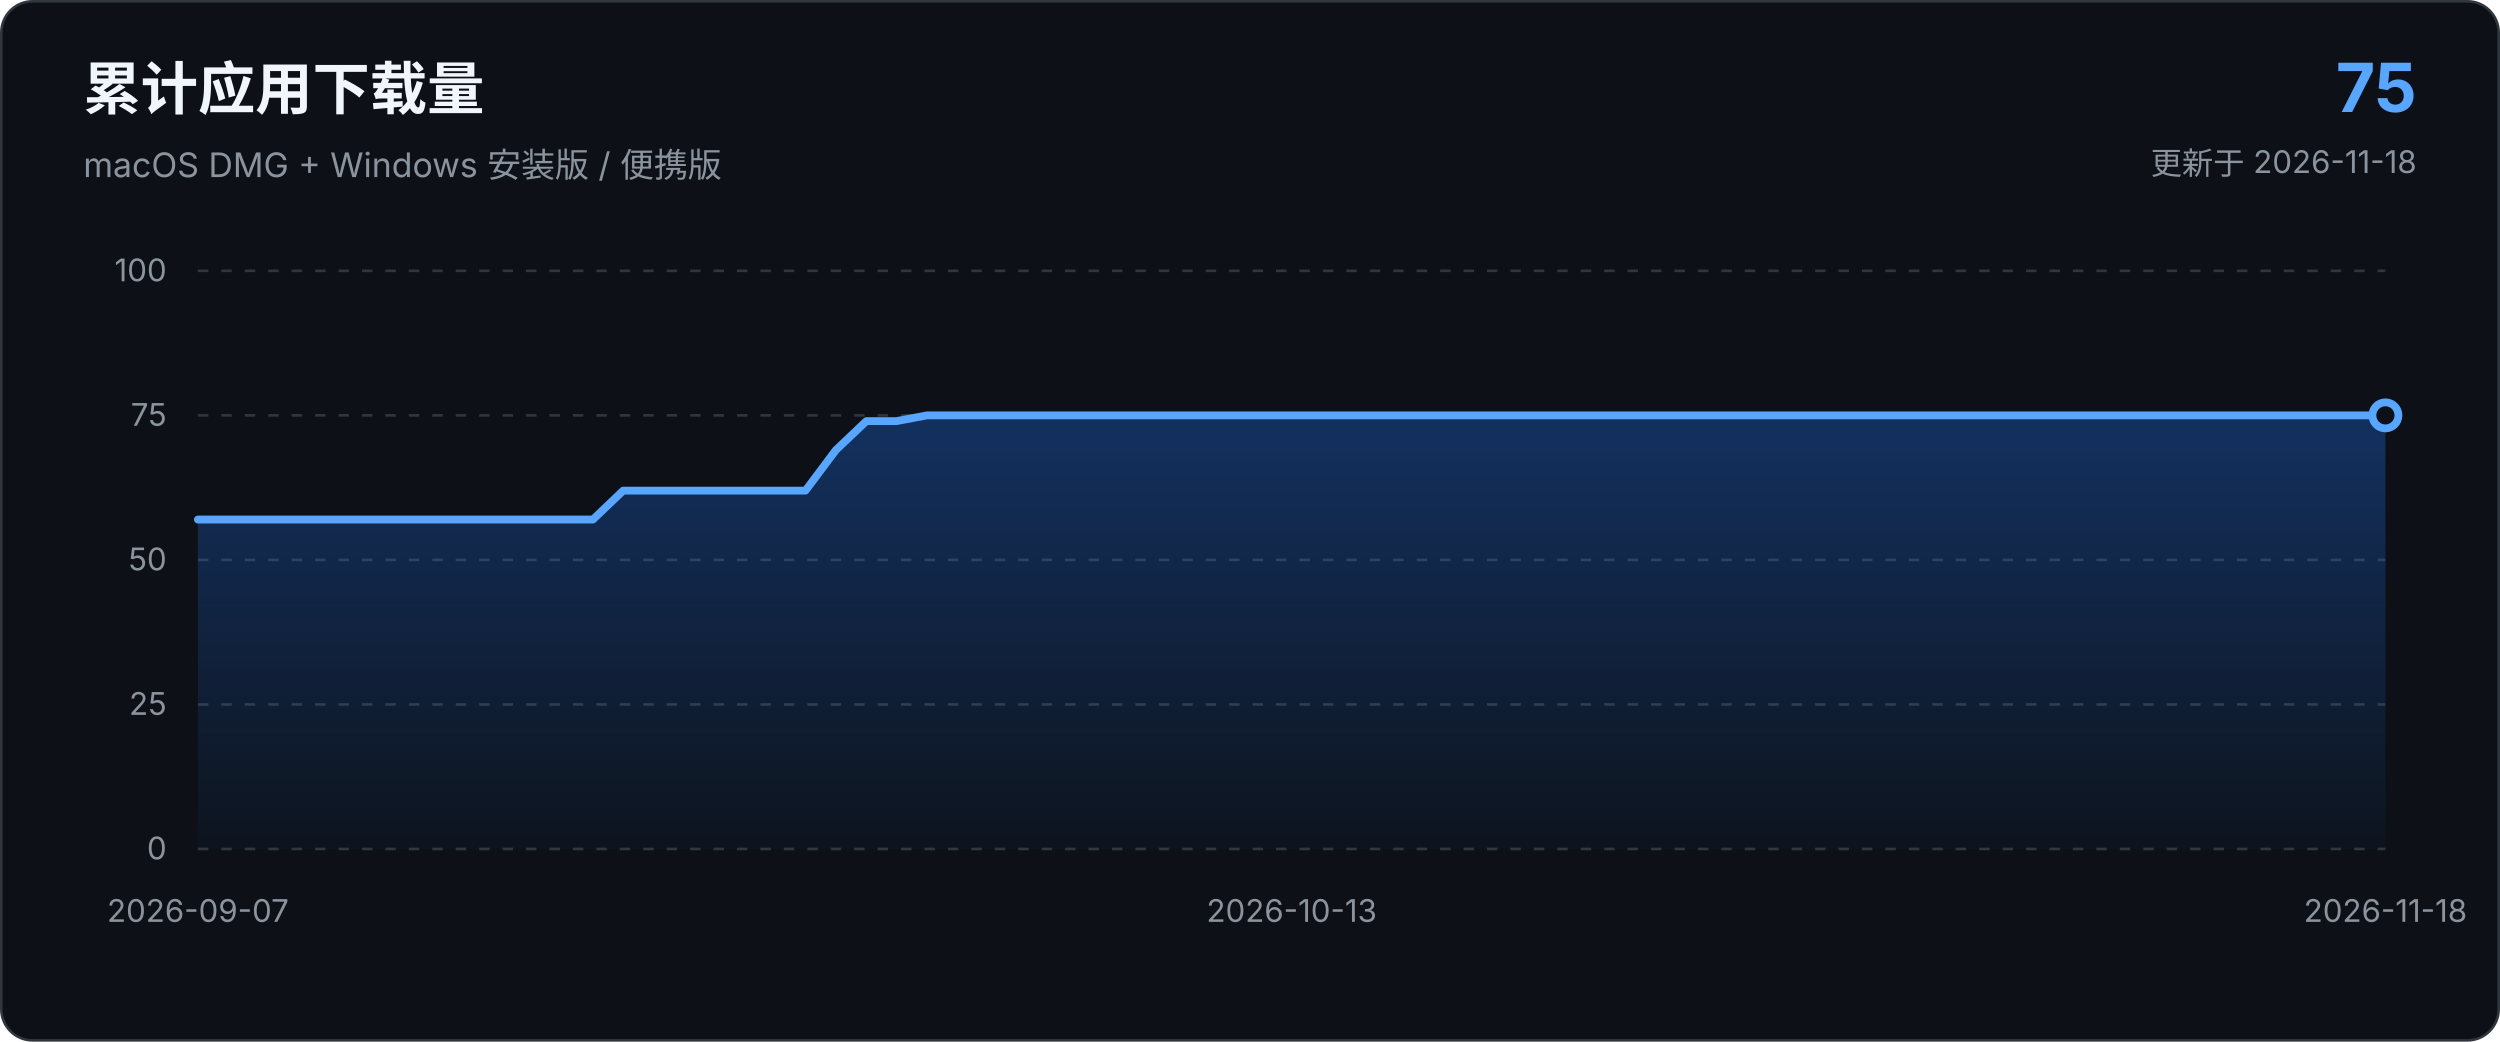
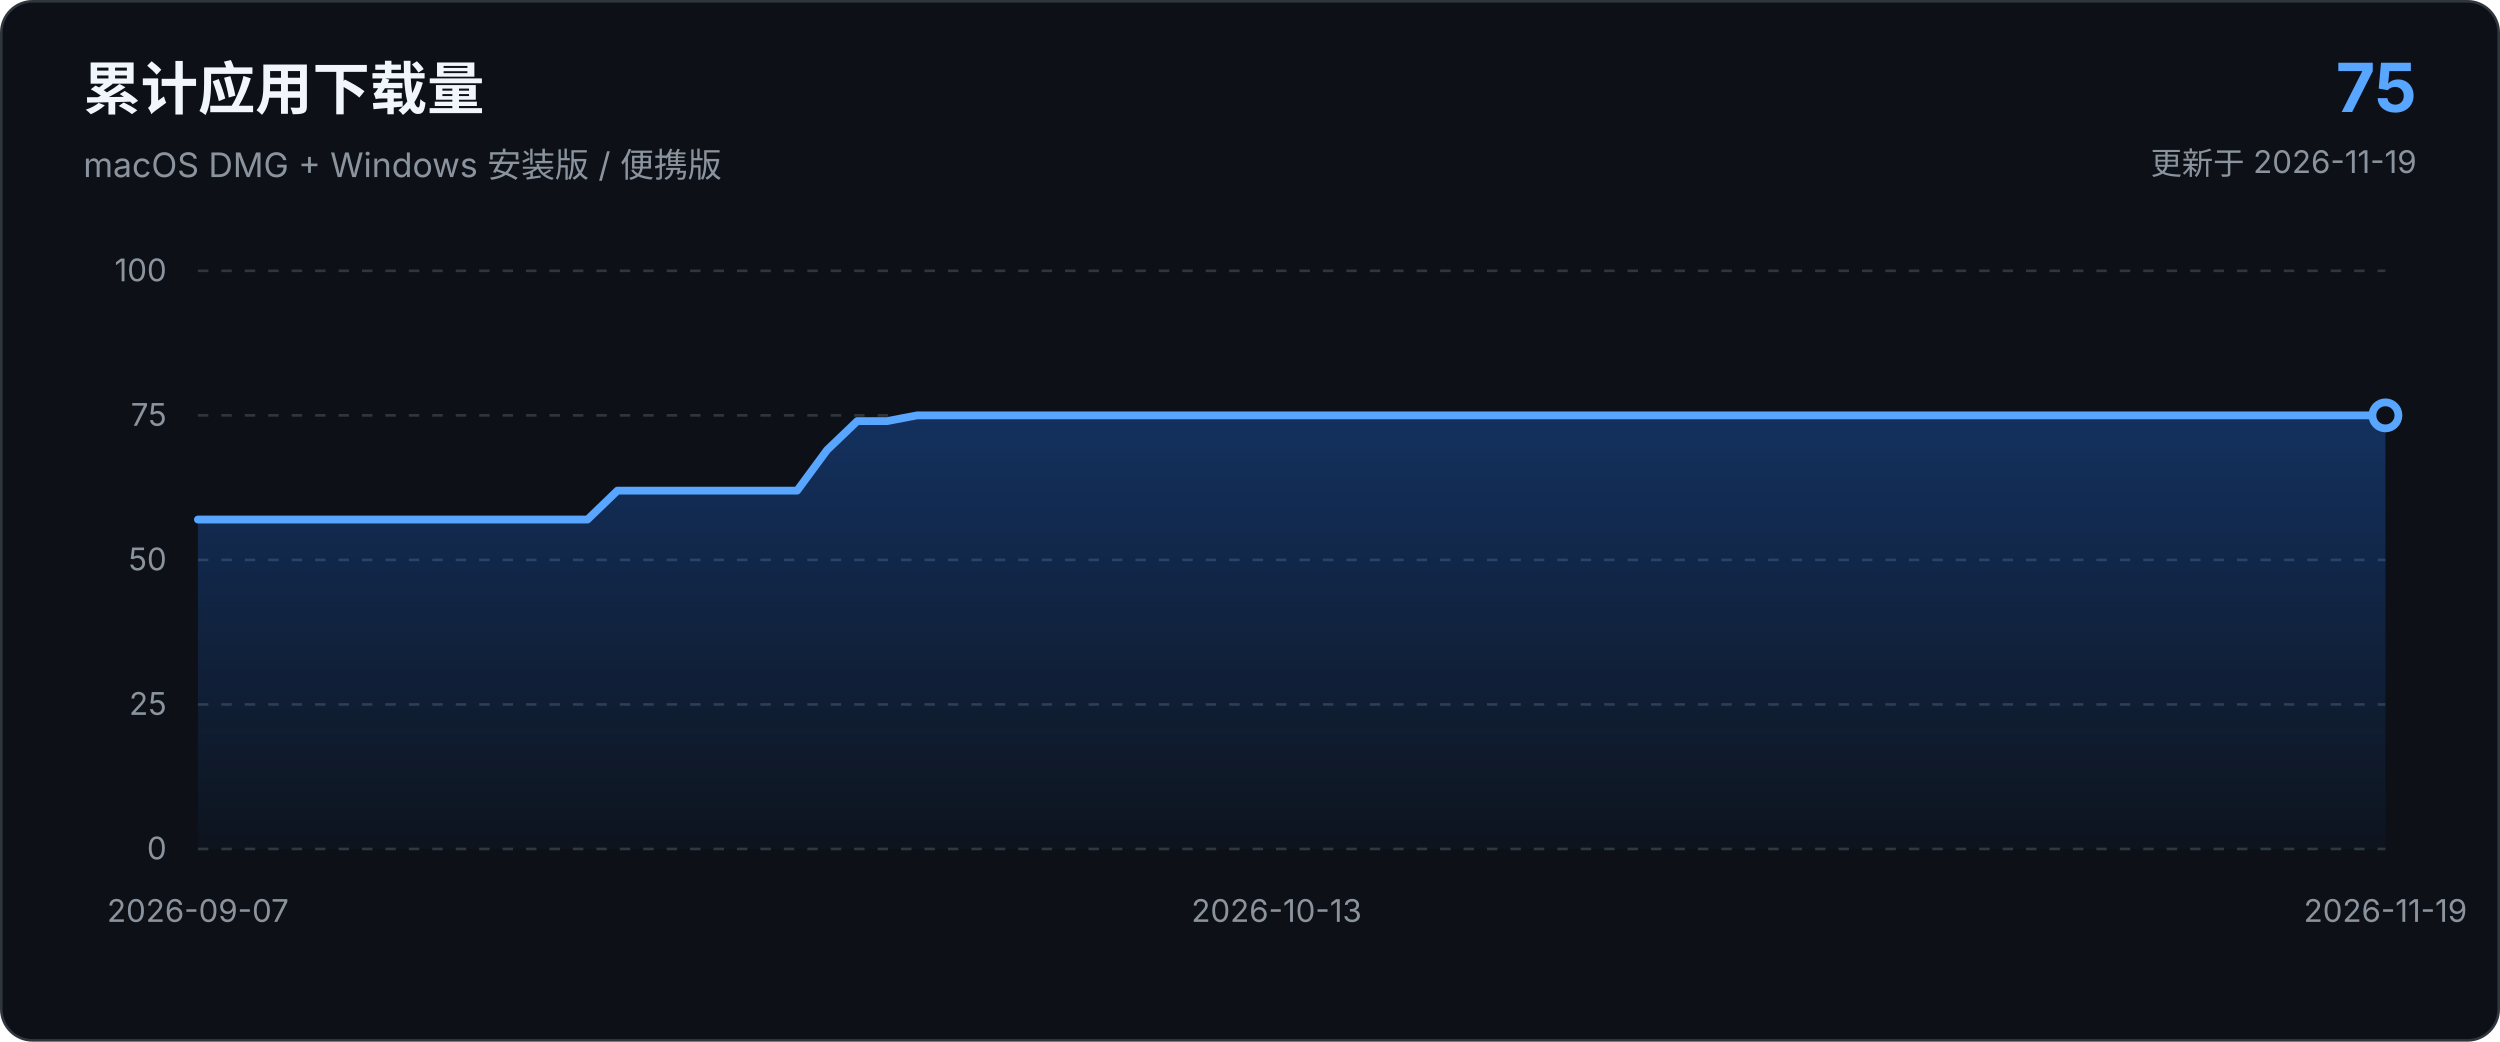
<svg xmlns="http://www.w3.org/2000/svg" viewBox="0 0 960 400" role="img" aria-labelledby="chart-title chart-description">
  <defs>
    <linearGradient id="area-gradient" x1="0" x2="0" y1="0" y2="1">
      <stop offset="0%" stop-color="#1f6feb" stop-opacity="0.34" />
      <stop offset="100%" stop-color="#1f6feb" stop-opacity="0.03" />
    </linearGradient>
  </defs>
  <style>
    text { font-family: -apple-system, BlinkMacSystemFont, "Segoe UI", sans-serif; }
    .axis { fill: #8b949e; font-size: 12px; }
    .grid { stroke: #30363d; stroke-width: 1; stroke-dasharray: 4 5; }
  </style>
  <rect x="0.5" y="0.5" width="959" height="399" rx="12" fill="#0d1117" stroke="#30363d" />
  <text x="32" y="42" fill="#f0f6fc" font-size="22" font-weight="650">累计应用下载量</text>
  <text x="32" y="68" fill="#8b949e" font-size="13">macOS DMG + Windows 安装版 / 便携版</text>
  <text x="928" y="43" text-anchor="end" fill="#58a6ff" font-size="26" font-weight="700">75</text>
-   <text x="928" y="67" text-anchor="end" fill="#8b949e" font-size="12">更新于 2026-11-18</text>
+   <text x="928" y="67" text-anchor="end" fill="#8b949e" font-size="12">更新于 2026-11-19</text>
  <line x1="76.0" y1="326.0" x2="916.0" y2="326.0" class="grid" />
  <text x="64.0" y="330.0" text-anchor="end" class="axis">0</text>
  <line x1="76.0" y1="270.5" x2="916.0" y2="270.5" class="grid" />
  <text x="64.0" y="274.5" text-anchor="end" class="axis">25</text>
  <line x1="76.0" y1="215.0" x2="916.0" y2="215.0" class="grid" />
  <text x="64.0" y="219.0" text-anchor="end" class="axis">50</text>
  <line x1="76.0" y1="159.5" x2="916.0" y2="159.5" class="grid" />
  <text x="64.0" y="163.5" text-anchor="end" class="axis">75</text>
  <line x1="76.0" y1="104.0" x2="916.0" y2="104.0" class="grid" />
  <text x="64.0" y="108.0" text-anchor="end" class="axis">100</text>
-   <path d="M 76.0 326.0 L 76.0 199.5 L 87.7 199.5 L 99.3 199.5 L 111.0 199.5 L 122.7 199.5 L 134.3 199.5 L 146.0 199.5 L 157.7 199.5 L 169.3 199.5 L 181.0 199.5 L 192.7 199.5 L 204.3 199.5 L 216.0 199.5 L 227.7 199.5 L 239.3 188.4 L 251.0 188.4 L 262.7 188.4 L 274.3 188.4 L 286.0 188.4 L 297.7 188.4 L 309.3 188.4 L 321.0 172.8 L 332.7 161.7 L 344.3 161.7 L 356.0 159.5 L 367.7 159.5 L 379.3 159.5 L 391.0 159.5 L 402.7 159.5 L 414.3 159.5 L 426.0 159.5 L 437.7 159.5 L 449.3 159.5 L 461.0 159.5 L 472.7 159.5 L 484.3 159.5 L 496.0 159.5 L 507.7 159.5 L 519.3 159.5 L 531.0 159.5 L 542.7 159.5 L 554.3 159.5 L 566.0 159.5 L 577.7 159.5 L 589.3 159.5 L 601.0 159.5 L 612.7 159.5 L 624.3 159.5 L 636.0 159.5 L 647.7 159.5 L 659.3 159.5 L 671.0 159.5 L 682.7 159.5 L 694.3 159.5 L 706.0 159.5 L 717.7 159.5 L 729.3 159.5 L 741.0 159.5 L 752.7 159.5 L 764.3 159.5 L 776.0 159.5 L 787.7 159.5 L 799.3 159.5 L 811.0 159.5 L 822.7 159.5 L 834.3 159.5 L 846.0 159.5 L 857.7 159.5 L 869.3 159.5 L 881.0 159.5 L 892.7 159.5 L 904.3 159.5 L 916.0 159.5 L 916.0 326.0 Z" fill="url(#area-gradient)" />
-   <path d="M 76.0 199.5 L 87.7 199.5 L 99.3 199.5 L 111.0 199.5 L 122.7 199.5 L 134.3 199.5 L 146.0 199.5 L 157.7 199.5 L 169.3 199.5 L 181.0 199.5 L 192.7 199.5 L 204.3 199.5 L 216.0 199.5 L 227.7 199.5 L 239.3 188.4 L 251.0 188.4 L 262.7 188.4 L 274.3 188.4 L 286.0 188.4 L 297.7 188.4 L 309.3 188.4 L 321.0 172.8 L 332.7 161.7 L 344.3 161.7 L 356.0 159.5 L 367.7 159.5 L 379.3 159.5 L 391.0 159.5 L 402.7 159.5 L 414.3 159.5 L 426.0 159.5 L 437.7 159.5 L 449.3 159.5 L 461.0 159.5 L 472.7 159.5 L 484.3 159.5 L 496.0 159.5 L 507.7 159.5 L 519.3 159.5 L 531.0 159.5 L 542.7 159.5 L 554.3 159.5 L 566.0 159.5 L 577.7 159.5 L 589.3 159.5 L 601.0 159.5 L 612.7 159.5 L 624.3 159.5 L 636.0 159.5 L 647.7 159.5 L 659.3 159.5 L 671.0 159.5 L 682.7 159.5 L 694.3 159.5 L 706.0 159.5 L 717.7 159.5 L 729.3 159.5 L 741.0 159.5 L 752.7 159.5 L 764.3 159.5 L 776.0 159.5 L 787.7 159.5 L 799.3 159.5 L 811.0 159.5 L 822.7 159.5 L 834.3 159.5 L 846.0 159.5 L 857.7 159.5 L 869.3 159.5 L 881.0 159.5 L 892.7 159.5 L 904.3 159.5 L 916.0 159.5" fill="none" stroke="#58a6ff" stroke-width="3" stroke-linecap="round" stroke-linejoin="round" />
+   <path d="M 76.0 326.0 L 76.0 199.5 L 87.5 199.5 L 99.0 199.5 L 110.5 199.5 L 122.0 199.5 L 133.5 199.5 L 145.0 199.5 L 156.5 199.5 L 168.1 199.5 L 179.6 199.5 L 191.1 199.5 L 202.6 199.5 L 214.1 199.5 L 225.6 199.5 L 237.1 188.4 L 248.6 188.4 L 260.1 188.4 L 271.6 188.4 L 283.1 188.4 L 294.6 188.4 L 306.1 188.4 L 317.6 172.8 L 329.2 161.7 L 340.7 161.7 L 352.2 159.5 L 363.7 159.5 L 375.2 159.5 L 386.7 159.5 L 398.2 159.5 L 409.7 159.5 L 421.2 159.5 L 432.7 159.5 L 444.2 159.5 L 455.7 159.5 L 467.2 159.5 L 478.7 159.5 L 490.2 159.5 L 501.8 159.5 L 513.3 159.5 L 524.8 159.5 L 536.3 159.5 L 547.8 159.5 L 559.3 159.5 L 570.8 159.5 L 582.3 159.5 L 593.8 159.5 L 605.3 159.5 L 616.8 159.5 L 628.3 159.5 L 639.8 159.5 L 651.3 159.5 L 662.8 159.5 L 674.4 159.5 L 685.9 159.5 L 697.4 159.5 L 708.9 159.5 L 720.4 159.5 L 731.9 159.5 L 743.4 159.5 L 754.9 159.5 L 766.4 159.5 L 777.9 159.5 L 789.4 159.5 L 800.9 159.5 L 812.4 159.5 L 823.9 159.5 L 835.5 159.5 L 847.0 159.5 L 858.5 159.5 L 870.0 159.5 L 881.5 159.5 L 893.0 159.5 L 904.5 159.5 L 916.0 159.5 L 916.0 326.0 Z" fill="url(#area-gradient)" />
+   <path d="M 76.0 199.5 L 87.5 199.5 L 99.0 199.5 L 110.5 199.5 L 122.0 199.5 L 133.5 199.5 L 145.0 199.5 L 156.5 199.5 L 168.1 199.5 L 179.6 199.5 L 191.1 199.5 L 202.6 199.5 L 214.1 199.5 L 225.6 199.5 L 237.1 188.4 L 248.6 188.4 L 260.1 188.4 L 271.6 188.4 L 283.1 188.4 L 294.6 188.4 L 306.1 188.4 L 317.6 172.8 L 329.2 161.7 L 340.7 161.7 L 352.2 159.5 L 363.7 159.5 L 375.2 159.5 L 386.7 159.5 L 398.2 159.5 L 409.7 159.5 L 421.2 159.5 L 432.7 159.5 L 444.2 159.5 L 455.7 159.5 L 467.2 159.5 L 478.7 159.5 L 490.2 159.5 L 501.8 159.5 L 513.3 159.5 L 524.8 159.5 L 536.3 159.5 L 547.8 159.5 L 559.3 159.5 L 570.8 159.5 L 582.3 159.5 L 593.8 159.5 L 605.3 159.5 L 616.8 159.5 L 628.3 159.5 L 639.8 159.5 L 651.3 159.5 L 662.8 159.5 L 674.4 159.5 L 685.9 159.5 L 697.4 159.5 L 708.9 159.5 L 720.4 159.5 L 731.9 159.5 L 743.4 159.5 L 754.9 159.5 L 766.4 159.5 L 777.9 159.5 L 789.4 159.5 L 800.9 159.5 L 812.4 159.5 L 823.9 159.5 L 835.5 159.5 L 847.0 159.5 L 858.5 159.5 L 870.0 159.5 L 881.5 159.5 L 893.0 159.5 L 904.5 159.5 L 916.0 159.5" fill="none" stroke="#58a6ff" stroke-width="3" stroke-linecap="round" stroke-linejoin="round" />
  <circle cx="916.0" cy="159.5" r="5" fill="#0d1117" stroke="#58a6ff" stroke-width="3" />
  <text x="76.0" y="354.0" text-anchor="middle" class="axis">2026-09-07</text>
-   <text x="496.0" y="354.0" text-anchor="middle" class="axis">2026-10-13</text>
-   <text x="916.0" y="354.0" text-anchor="middle" class="axis">2026-11-18</text>
+   <text x="490.2" y="354.0" text-anchor="middle" class="axis">2026-10-13</text>
+   <text x="916.0" y="354.0" text-anchor="middle" class="axis">2026-11-19</text>
</svg>
